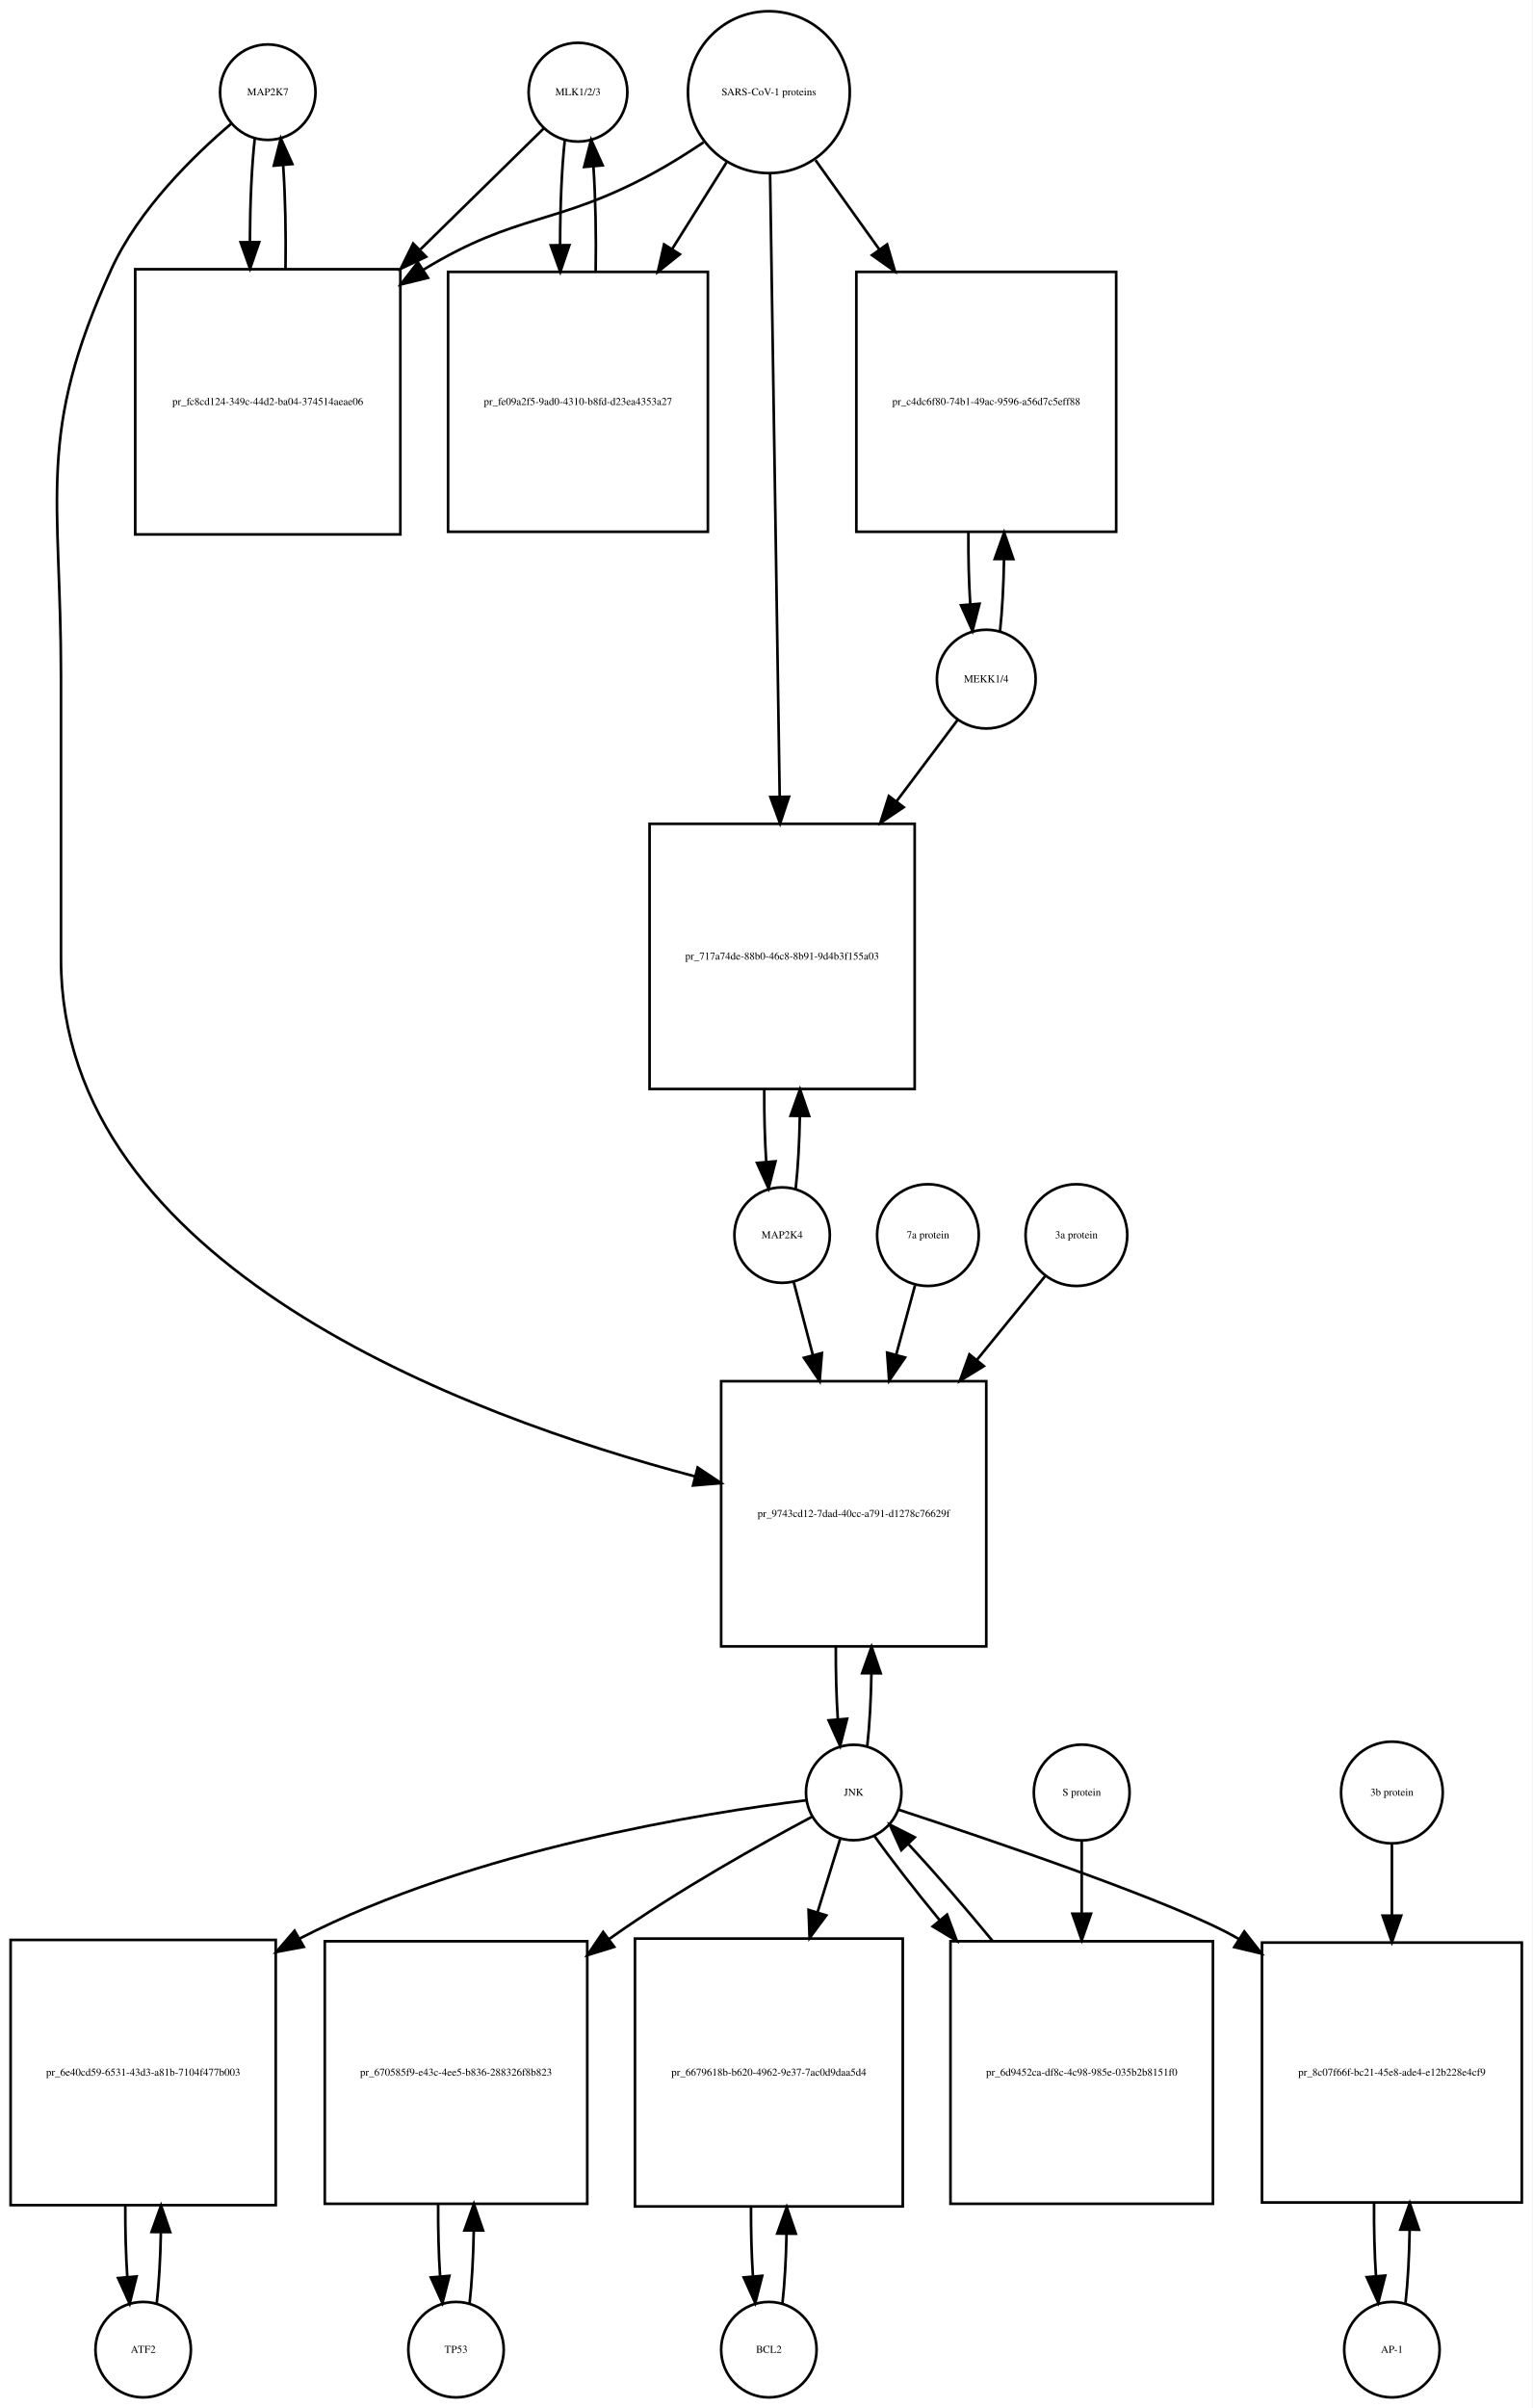
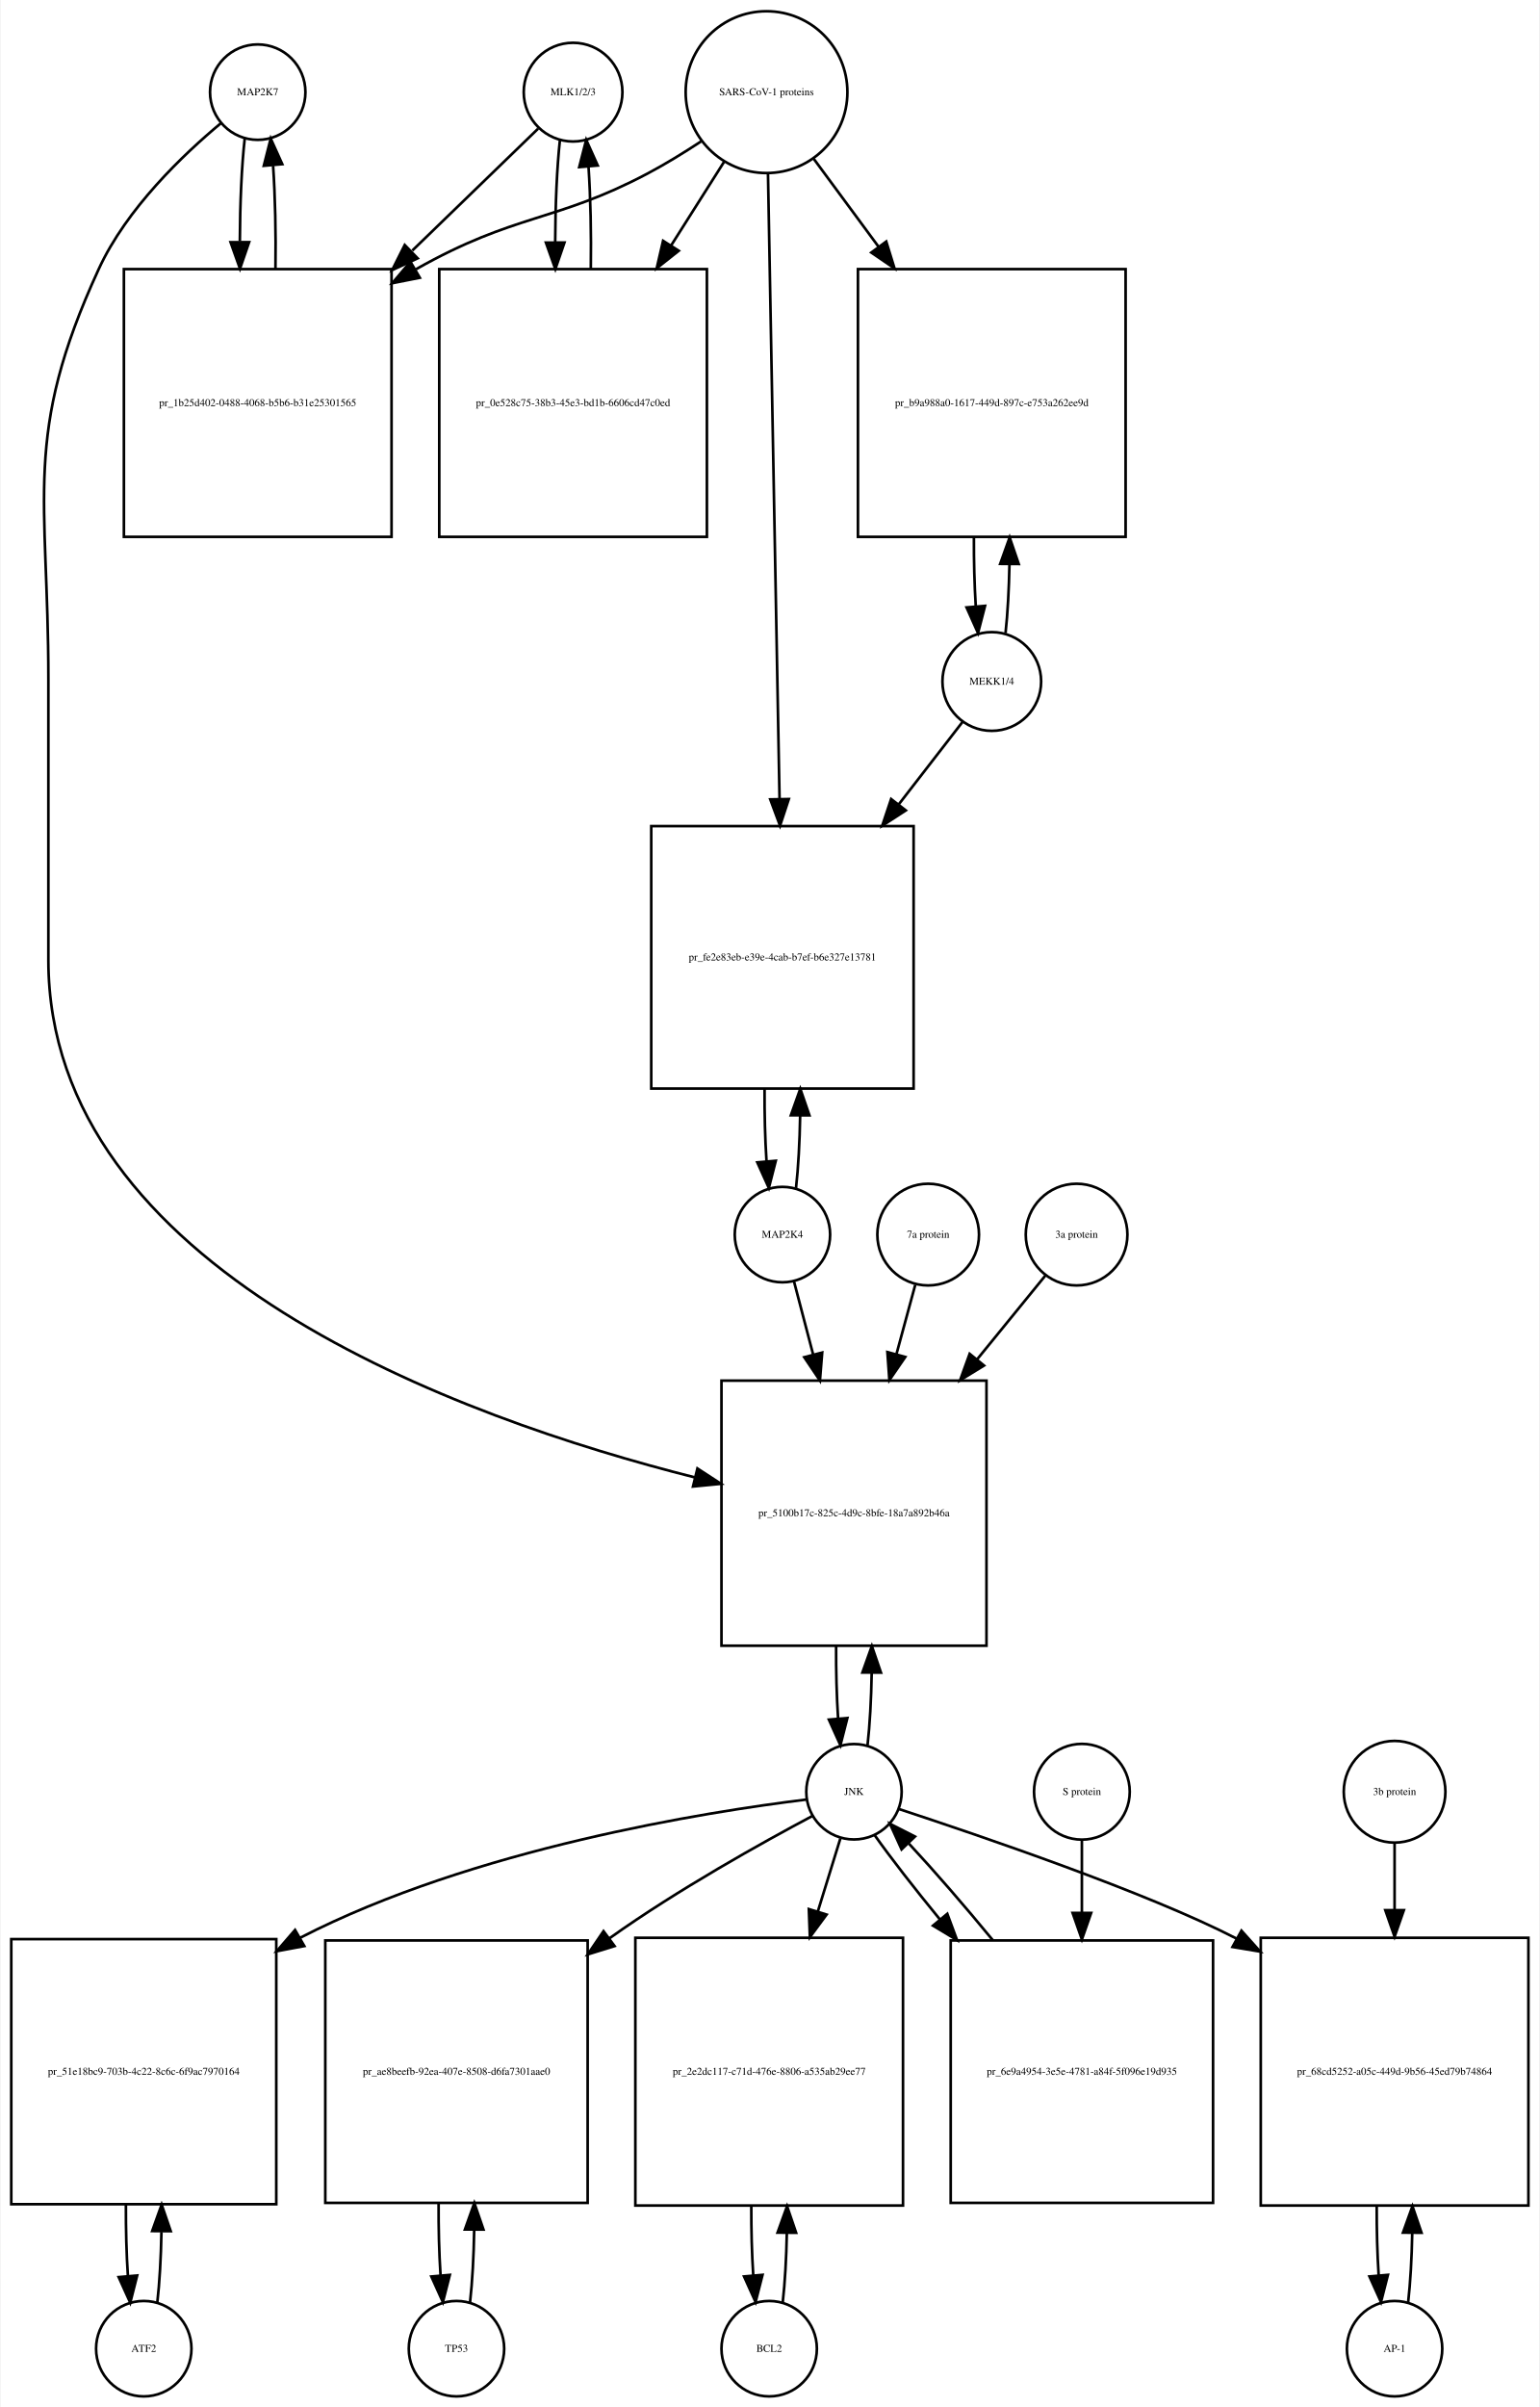
- <svg xmlns="http://www.w3.org/2000/svg" width="578pt" height="908pt" viewBox="0.00 0.00 578.00 908.01">
+ <svg xmlns="http://www.w3.org/2000/svg" width="581pt" height="908pt" viewBox="0.00 0.00 580.50 908.01">
  <g id="graph0" class="graph" transform="scale(1 1) rotate(0) translate(4 904.009)">
-     <polygon fill="white" stroke="none" points="-4,4 -4,-904.009 574,-904.009 574,4 -4,4" />
+     <polygon fill="white" stroke="none" points="-4,4 -4,-904.009 576.5,-904.009 576.5,4 -4,4" />
    <g id="node1" class="node">
-       <ellipse fill="none" stroke="black" cx="97" cy="-869.25" rx="18" ry="18" />
-       <text text-anchor="middle" x="97" y="-868.05" font-family="Times,serif" font-size="4.00">MAP2K7</text>
+       <ellipse fill="none" stroke="black" cx="93" cy="-869.25" rx="18" ry="18" />
+       <text text-anchor="middle" x="93" y="-868.05" font-family="Times,serif" font-size="4.00">MAP2K7</text>
    </g>
    <g id="node2" class="node">
-       <polygon fill="none" stroke="black" points="147,-802.491 47,-802.491 47,-702.491 147,-702.491 147,-802.491" />
-       <text text-anchor="middle" x="97" y="-751.291" font-family="Times,serif" font-size="4.00">pr_fc8cd124-349c-44d2-ba04-374514aeae06</text>
+       <polygon fill="none" stroke="black" points="143.5,-802.491 42.5,-802.491 42.5,-701.491 143.5,-701.491 143.5,-802.491" />
+       <text text-anchor="middle" x="93" y="-750.791" font-family="Times,serif" font-size="4.00">pr_1b25d402-0488-4068-b5b6-b31e25301565</text>
    </g>
    <g id="edge1" class="edge">
-       <path fill="none" stroke="black" d="M92.099,-851.808C90.926,-841.434 90.311,-827.336 90.254,-813.058" />
-       <polygon fill="black" stroke="black" points="93.756,-812.698 90.311,-802.679 86.756,-812.66 93.756,-812.698" />
+       <path fill="none" stroke="black" d="M88.099,-851.736C86.932,-841.368 86.317,-827.294 86.255,-813.024" />
+       <polygon fill="black" stroke="black" points="89.757,-812.666 86.308,-802.648 82.757,-812.63 89.757,-812.666" />
    </g>
    <g id="node20" class="node">
      <polygon fill="none" stroke="black" points="368,-383.184 268,-383.184 268,-283.184 368,-283.184 368,-383.184" />
-       <text text-anchor="middle" x="318" y="-331.984" font-family="Times,serif" font-size="4.00">pr_9743cd12-7dad-40cc-a791-d1278c76629f</text>
+       <text text-anchor="middle" x="318" y="-331.984" font-family="Times,serif" font-size="4.00">pr_5100b17c-825c-4d9c-8bfe-18a7a892b46a</text>
    </g>
    <g id="edge2" class="edge">
-       <path fill="none" stroke="black" d="M83.141,-857.31C69.187,-845.432 48.295,-825.105 38,-802.491 9.508,-739.901 19,-717.699 19,-648.929 19,-648.929 19,-648.929 19,-542.368 19,-426.951 170.902,-370.3 258.165,-347.278" />
-       <polygon fill="black" stroke="black" points="259.139,-350.641 267.954,-344.764 257.398,-343.861 259.139,-350.641" />
+       <path fill="none" stroke="black" d="M79.165,-857.581C64.971,-845.779 43.524,-825.378 33,-802.491 4.087,-739.608 14,-717.14 14,-647.929 14,-647.929 14,-647.929 14,-541.868 14,-424.93 169.258,-369.062 257.866,-346.7" />
+       <polygon fill="black" stroke="black" points="258.923,-350.044 267.801,-344.262 257.255,-343.246 258.923,-350.044" />
    </g>
    <g id="edge3" class="edge">
-       <path fill="none" stroke="black" d="M103.688,-802.679C103.89,-816.012 103.597,-829.948 102.808,-841.526" />
-       <polygon fill="black" stroke="black" points="99.293,-841.539 101.901,-851.808 106.266,-842.154 99.293,-841.539" />
+       <path fill="none" stroke="black" d="M99.692,-802.648C99.886,-815.983 99.591,-829.898 98.805,-841.463" />
+       <polygon fill="black" stroke="black" points="95.291,-841.468 97.901,-851.736 102.264,-842.081 95.291,-841.468" />
    </g>
    <g id="node3" class="node">
-       <ellipse fill="none" stroke="black" cx="214" cy="-869.25" rx="18.623" ry="18.623" />
-       <text text-anchor="middle" x="214" y="-868.05" font-family="Times,serif" font-size="4.00">MLK1/2/3</text>
+       <ellipse fill="none" stroke="black" cx="212" cy="-869.25" rx="18.623" ry="18.623" />
+       <text text-anchor="middle" x="212" y="-868.05" font-family="Times,serif" font-size="4.00">MLK1/2/3</text>
    </g>
    <g id="edge4" class="edge">
-       <path fill="none" stroke="black" d="M201.032,-855.53C189.579,-844.296 172.032,-827.086 154.593,-809.98" />
-       <polygon fill="black" stroke="black" points="156.734,-807.178 147.144,-802.674 151.832,-812.175 156.734,-807.178" />
+       <path fill="none" stroke="black" d="M198.81,-855.475C187.108,-844.141 169.152,-826.749 151.336,-809.492" />
+       <polygon fill="black" stroke="black" points="153.345,-806.566 143.727,-802.123 148.475,-811.594 153.345,-806.566" />
    </g>
    <g id="node5" class="node">
-       <polygon fill="none" stroke="black" points="263,-801.491 165,-801.491 165,-703.491 263,-703.491 263,-801.491" />
-       <text text-anchor="middle" x="214" y="-751.291" font-family="Times,serif" font-size="4.00">pr_fe09a2f5-9ad0-4310-b8fd-d23ea4353a27</text>
+       <polygon fill="none" stroke="black" points="262.5,-802.491 161.5,-802.491 161.5,-701.491 262.5,-701.491 262.5,-802.491" />
+       <text text-anchor="middle" x="212" y="-750.791" font-family="Times,serif" font-size="4.00">pr_0e528c75-38b3-45e3-bd1b-6606cd47c0ed</text>
    </g>
    <g id="edge5" class="edge">
-       <path fill="none" stroke="black" d="M209.045,-851.317C207.867,-840.628 207.269,-826.129 207.25,-811.57" />
-       <polygon fill="black" stroke="black" points="210.751,-811.555 207.33,-801.528 203.751,-811.5 210.751,-811.555" />
+       <path fill="none" stroke="black" d="M207.045,-851.243C205.906,-840.863 205.309,-826.905 205.254,-812.774" />
+       <polygon fill="black" stroke="black" points="208.756,-812.522 205.31,-802.503 201.756,-812.484 208.756,-812.522" />
    </g>
    <g id="node4" class="node">
-       <ellipse fill="none" stroke="black" cx="286" cy="-869.25" rx="30.52" ry="30.52" />
-       <text text-anchor="middle" x="286" y="-868.05" font-family="Times,serif" font-size="4.00">SARS-CoV-1 proteins</text>
+       <ellipse fill="none" stroke="black" cx="285" cy="-869.25" rx="30.52" ry="30.52" />
+       <text text-anchor="middle" x="285" y="-868.05" font-family="Times,serif" font-size="4.00">SARS-CoV-1 proteins</text>
    </g>
    <g id="edge6" class="edge">
-       <path fill="none" stroke="black" d="M261.408,-850.367C255.221,-846.221 248.49,-841.999 242,-838.491 205.549,-818.787 191.438,-823.963 156,-802.491 155.907,-802.435 155.815,-802.378 155.722,-802.322" />
-       <polygon fill="black" stroke="black" points="157.419,-799.251 147.128,-796.733 153.603,-805.119 157.419,-799.251" />
+       <path fill="none" stroke="black" d="M260.304,-850.669C253.847,-846.423 246.79,-842.08 240,-838.491 205.268,-820.13 190.323,-823.671 152.714,-802.442" />
+       <polygon fill="black" stroke="black" points="154.167,-799.236 143.773,-797.18 150.616,-805.269 154.167,-799.236" />
    </g>
    <g id="edge7" class="edge">
-       <path fill="none" stroke="black" d="M270.021,-842.781C263.946,-833.099 256.757,-821.639 249.589,-810.215" />
-       <polygon fill="black" stroke="black" points="252.41,-808.125 244.13,-801.515 246.48,-811.846 252.41,-808.125" />
+       <path fill="none" stroke="black" d="M268.98,-842.956C263.027,-833.556 255.999,-822.46 248.949,-811.328" />
+       <polygon fill="black" stroke="black" points="251.878,-809.412 243.57,-802.837 245.964,-813.158 251.878,-809.412" />
    </g>
    <g id="node17" class="node">
-       <polygon fill="none" stroke="black" points="417,-801.491 319,-801.491 319,-703.491 417,-703.491 417,-801.491" />
-       <text text-anchor="middle" x="368" y="-751.291" font-family="Times,serif" font-size="4.00">pr_c4dc6f80-74b1-49ac-9596-a56d7c5eff88</text>
+       <polygon fill="none" stroke="black" points="420.5,-802.491 319.5,-802.491 319.5,-701.491 420.5,-701.491 420.5,-802.491" />
+       <text text-anchor="middle" x="370" y="-750.791" font-family="Times,serif" font-size="4.00">pr_b9a988a0-1617-449d-897c-e753a262ee9d</text>
    </g>
    <g id="edge8" class="edge">
-       <path fill="none" stroke="black" d="M303.591,-843.631C310.703,-833.678 319.228,-821.747 327.712,-809.874" />
-       <polygon fill="black" stroke="black" points="330.595,-811.859 333.562,-801.687 324.9,-807.789 330.595,-811.859" />
+       <path fill="none" stroke="black" d="M302.819,-844.088C310.018,-834.326 318.662,-822.604 327.317,-810.869" />
+       <polygon fill="black" stroke="black" points="330.174,-812.892 333.292,-802.766 324.54,-808.737 330.174,-812.892" />
    </g>
    <g id="node19" class="node">
-       <polygon fill="none" stroke="black" points="341,-593.368 241,-593.368 241,-493.368 341,-493.368 341,-593.368" />
-       <text text-anchor="middle" x="291" y="-542.168" font-family="Times,serif" font-size="4.00">pr_717a74de-88b0-46c8-8b91-9d4b3f155a03</text>
+       <polygon fill="none" stroke="black" points="340.5,-592.368 241.5,-592.368 241.5,-493.368 340.5,-493.368 340.5,-592.368" />
+       <text text-anchor="middle" x="291" y="-541.668" font-family="Times,serif" font-size="4.00">pr_fe2e83eb-e39e-4cab-b7ef-b6e327e13781</text>
    </g>
    <g id="edge9" class="edge">
-       <path fill="none" stroke="black" d="M286.461,-838.36C287.282,-785.183 289.011,-673.227 290.082,-603.848" />
-       <polygon fill="black" stroke="black" points="293.586,-603.567 290.241,-593.514 286.587,-603.459 293.586,-603.567" />
+       <path fill="none" stroke="black" d="M285.554,-838.314C286.542,-784.906 288.624,-672.297 289.909,-602.857" />
+       <polygon fill="black" stroke="black" points="293.414,-602.582 290.1,-592.519 286.416,-602.452 293.414,-602.582" />
    </g>
    <g id="edge10" class="edge">
-       <path fill="none" stroke="black" d="M220.67,-801.528C220.904,-815.085 220.624,-829.356 219.83,-841.206" />
-       <polygon fill="black" stroke="black" points="216.33,-841.052 218.955,-851.317 223.304,-841.655 216.33,-841.052" />
+       <path fill="none" stroke="black" d="M218.69,-802.503C218.886,-815.701 218.601,-829.478 217.836,-840.991" />
+       <polygon fill="black" stroke="black" points="214.324,-840.98 216.955,-851.243 221.299,-841.579 214.324,-840.98" />
    </g>
    <g id="node6" class="node">
      <ellipse fill="none" stroke="black" cx="50" cy="-18" rx="18" ry="18" />
      <text text-anchor="middle" x="50" y="-16.8" font-family="Times,serif" font-size="4.00">ATF2</text>
    </g>
    <g id="node7" class="node">
      <polygon fill="none" stroke="black" points="100,-172.5 0,-172.5 0,-72.5 100,-72.5 100,-172.5" />
-       <text text-anchor="middle" x="50" y="-121.3" font-family="Times,serif" font-size="4.00">pr_6e40cd59-6531-43d3-a81b-7104f477b003</text>
+       <text text-anchor="middle" x="50" y="-121.3" font-family="Times,serif" font-size="4.00">pr_51e18bc9-703b-4c22-8c6c-6f9ac7970164</text>
    </g>
    <g id="edge11" class="edge">
      <path fill="none" stroke="black" d="M55.1,-35.342C55.962,-42.84 56.486,-52.236 56.672,-62.044" />
      <polygon fill="black" stroke="black" points="53.175,-62.376 56.745,-72.352 60.175,-62.327 53.175,-62.376" />
    </g>
    <g id="edge12" class="edge">
      <path fill="none" stroke="black" d="M43.255,-72.352C43.21,-63.063 43.462,-53.683 44.009,-45.433" />
      <polygon fill="black" stroke="black" points="47.507,-45.611 44.9,-35.342 40.534,-44.996 47.507,-45.611" />
    </g>
    <g id="node8" class="node">
      <ellipse fill="none" stroke="black" cx="318" cy="-228.092" rx="18" ry="18" />
      <text text-anchor="middle" x="318" y="-226.892" font-family="Times,serif" font-size="4.00">JNK</text>
    </g>
    <g id="edge13" class="edge">
      <path fill="none" stroke="black" d="M299.988,-225.15C262.573,-220.547 174.473,-206.726 109,-173 108.907,-172.952 108.814,-172.904 108.721,-172.856" />
      <polygon fill="black" stroke="black" points="110.577,-169.886 100.163,-167.937 107.089,-175.955 110.577,-169.886" />
    </g>
    <g id="node10" class="node">
      <polygon fill="none" stroke="black" points="217.5,-172 118.5,-172 118.5,-73 217.5,-73 217.5,-172" />
-       <text text-anchor="middle" x="168" y="-121.3" font-family="Times,serif" font-size="4.00">pr_670585f9-e43c-4ee5-b836-288326f8b823</text>
+       <text text-anchor="middle" x="168" y="-121.3" font-family="Times,serif" font-size="4.00">pr_ae8beefb-92ea-407e-8508-d6fa7301aae0</text>
    </g>
    <g id="edge14" class="edge">
      <path fill="none" stroke="black" d="M302.182,-218.891C283.428,-208.923 251.503,-191.169 226,-173 225.912,-172.938 225.825,-172.875 225.737,-172.812" />
      <polygon fill="black" stroke="black" points="227.656,-169.879 217.538,-166.736 223.488,-175.502 227.656,-169.879" />
    </g>
    <g id="node12" class="node">
      <polygon fill="none" stroke="black" points="336.5,-173 235.5,-173 235.5,-72 336.5,-72 336.5,-173" />
-       <text text-anchor="middle" x="286" y="-121.3" font-family="Times,serif" font-size="4.00">pr_6679618b-b620-4962-9e37-7ac0d9daa5d4</text>
+       <text text-anchor="middle" x="286" y="-121.3" font-family="Times,serif" font-size="4.00">pr_2e2dc117-c71d-476e-8806-a535ab29ee77</text>
    </g>
    <g id="edge15" class="edge">
      <path fill="none" stroke="black" d="M312.859,-210.448C310.475,-202.733 307.484,-193.048 304.37,-182.967" />
      <polygon fill="black" stroke="black" points="307.658,-181.753 301.362,-173.231 300.97,-183.819 307.658,-181.753" />
    </g>
    <g id="node14" class="node">
-       <polygon fill="none" stroke="black" points="570,-171.5 472,-171.5 472,-73.5 570,-73.5 570,-171.5" />
-       <text text-anchor="middle" x="521" y="-121.3" font-family="Times,serif" font-size="4.00">pr_8c07f66f-bc21-45e8-ade4-e12b228e4cf9</text>
+       <polygon fill="none" stroke="black" points="572.5,-173 471.5,-173 471.5,-72 572.5,-72 572.5,-173" />
+       <text text-anchor="middle" x="522" y="-121.3" font-family="Times,serif" font-size="4.00">pr_68cd5252-a05c-449d-9b56-45ed79b74864</text>
    </g>
    <g id="edge16" class="edge">
-       <path fill="none" stroke="black" d="M334.929,-221.604C368.108,-210.715 440.421,-186.283 463,-173 463.093,-172.945 463.185,-172.891 463.278,-172.836" />
-       <polygon fill="black" stroke="black" points="465.321,-175.684 471.857,-167.346 461.548,-169.788 465.321,-175.684" />
+       <path fill="none" stroke="black" d="M334.919,-221.588C365.232,-211.608 428.23,-190.296 462.452,-172.66" />
+       <polygon fill="black" stroke="black" points="464.217,-175.684 471.29,-167.796 460.841,-169.551 464.217,-175.684" />
    </g>
    <g id="edge17" class="edge">
      <path fill="none" stroke="black" d="M323.113,-245.641C323.984,-253.309 324.507,-262.935 324.683,-272.957" />
      <polygon fill="black" stroke="black" points="321.183,-273.074 324.743,-283.053 328.183,-273.032 321.183,-273.074" />
    </g>
    <g id="node23" class="node">
      <polygon fill="none" stroke="black" points="453.5,-172 354.5,-172 354.5,-73 453.5,-73 453.5,-172" />
-       <text text-anchor="middle" x="404" y="-121.3" font-family="Times,serif" font-size="4.00">pr_6d9452ca-df8c-4c98-985e-035b2b8151f0</text>
+       <text text-anchor="middle" x="404" y="-121.3" font-family="Times,serif" font-size="4.00">pr_6e9a4954-3e5e-4781-a84f-5f096e19d935</text>
    </g>
    <g id="edge18" class="edge">
      <path fill="none" stroke="black" d="M325.734,-211.807C331.881,-203.127 340.806,-191.664 350.466,-179.883" />
      <polygon fill="black" stroke="black" points="353.212,-182.054 356.897,-172.121 347.822,-177.588 353.212,-182.054" />
    </g>
    <g id="node9" class="node">
      <ellipse fill="none" stroke="black" cx="168" cy="-18" rx="18" ry="18" />
      <text text-anchor="middle" x="168" y="-16.8" font-family="Times,serif" font-size="4.00">TP53</text>
    </g>
    <g id="edge19" class="edge">
      <path fill="none" stroke="black" d="M173.126,-35.566C173.996,-43.238 174.517,-52.864 174.687,-62.873" />
      <polygon fill="black" stroke="black" points="171.188,-62.971 174.742,-72.951 178.188,-62.933 171.188,-62.971" />
    </g>
    <g id="edge20" class="edge">
      <path fill="none" stroke="black" d="M161.258,-72.951C161.201,-63.597 161.443,-54.122 161.987,-45.779" />
      <polygon fill="black" stroke="black" points="165.495,-45.832 162.874,-35.566 158.521,-45.226 165.495,-45.832" />
    </g>
    <g id="node11" class="node">
      <ellipse fill="none" stroke="black" cx="286" cy="-18" rx="18" ry="18" />
      <text text-anchor="middle" x="286" y="-16.8" font-family="Times,serif" font-size="4.00">BCL2</text>
    </g>
    <g id="edge21" class="edge">
      <path fill="none" stroke="black" d="M291.128,-35.582C291.962,-42.947 292.475,-52.111 292.665,-61.684" />
      <polygon fill="black" stroke="black" points="289.166,-61.78 292.747,-71.751 296.166,-61.723 289.166,-61.78" />
    </g>
    <g id="edge22" class="edge">
      <path fill="none" stroke="black" d="M279.253,-71.751C279.222,-62.774 279.467,-53.735 279.989,-45.738" />
      <polygon fill="black" stroke="black" points="283.493,-45.848 280.872,-35.582 276.519,-45.242 283.493,-45.848" />
    </g>
    <g id="node13" class="node">
-       <ellipse fill="none" stroke="black" cx="521" cy="-18" rx="18" ry="18" />
-       <text text-anchor="middle" x="521" y="-16.8" font-family="Times,serif" font-size="4.00">AP-1</text>
+       <ellipse fill="none" stroke="black" cx="522" cy="-18" rx="18" ry="18" />
+       <text text-anchor="middle" x="522" y="-16.8" font-family="Times,serif" font-size="4.00">AP-1</text>
    </g>
    <g id="edge23" class="edge">
-       <path fill="none" stroke="black" d="M526.139,-35.679C527.009,-43.399 527.526,-53.079 527.692,-63.133" />
-       <polygon fill="black" stroke="black" points="524.192,-63.268 527.74,-73.251 531.192,-63.235 524.192,-63.268" />
+       <path fill="none" stroke="black" d="M527.128,-35.582C527.962,-42.947 528.475,-52.111 528.665,-61.684" />
+       <polygon fill="black" stroke="black" points="525.166,-61.78 528.747,-71.751 532.166,-61.723 525.166,-61.78" />
    </g>
    <g id="edge24" class="edge">
-       <path fill="none" stroke="black" d="M514.26,-73.251C514.195,-63.759 514.44,-54.129 514.994,-45.669" />
-       <polygon fill="black" stroke="black" points="518.483,-45.944 515.861,-35.679 511.509,-45.338 518.483,-45.944" />
+       <path fill="none" stroke="black" d="M515.253,-71.751C515.222,-62.774 515.467,-53.735 515.989,-45.738" />
+       <polygon fill="black" stroke="black" points="519.493,-45.848 516.872,-35.582 512.519,-45.242 519.493,-45.848" />
    </g>
    <g id="node15" class="node">
-       <ellipse fill="none" stroke="black" cx="521" cy="-228.092" rx="19.184" ry="19.184" />
-       <text text-anchor="middle" x="521" y="-226.892" font-family="Times,serif" font-size="4.00">3b protein</text>
+       <ellipse fill="none" stroke="black" cx="522" cy="-228.092" rx="19.184" ry="19.184" />
+       <text text-anchor="middle" x="522" y="-226.892" font-family="Times,serif" font-size="4.00">3b protein</text>
    </g>
    <g id="edge25" class="edge">
-       <path fill="none" stroke="black" d="M521,-208.572C521,-200.883 521,-191.499 521,-181.805" />
-       <polygon fill="black" stroke="black" points="524.5,-181.65 521,-171.65 517.5,-181.65 524.5,-181.65" />
+       <path fill="none" stroke="black" d="M522,-208.572C522,-201.384 522,-192.713 522,-183.693" />
+       <polygon fill="black" stroke="black" points="525.5,-183.421 522,-173.421 518.5,-183.421 525.5,-183.421" />
    </g>
    <g id="node16" class="node">
-       <ellipse fill="none" stroke="black" cx="368" cy="-647.929" rx="18.623" ry="18.623" />
-       <text text-anchor="middle" x="368" y="-646.729" font-family="Times,serif" font-size="4.00">MEKK1/4</text>
+       <ellipse fill="none" stroke="black" cx="370" cy="-646.929" rx="18.623" ry="18.623" />
+       <text text-anchor="middle" x="370" y="-645.729" font-family="Times,serif" font-size="4.00">MEKK1/4</text>
    </g>
    <g id="edge26" class="edge">
-       <path fill="none" stroke="black" d="M373.192,-666.096C374.025,-673.7 374.525,-683.136 374.689,-692.934" />
-       <polygon fill="black" stroke="black" points="371.191,-693.23 374.74,-703.213 378.19,-693.196 371.191,-693.23" />
+       <path fill="none" stroke="black" d="M375.193,-665.19C376.001,-672.601 376.494,-681.741 376.674,-691.264" />
+       <polygon fill="black" stroke="black" points="373.174,-691.297 376.746,-701.271 380.173,-691.246 373.174,-691.297" />
    </g>
    <g id="edge27" class="edge">
-       <path fill="none" stroke="black" d="M357.293,-632.668C351.049,-624.35 342.714,-613.25 334.069,-601.734" />
-       <polygon fill="black" stroke="black" points="336.858,-599.619 328.055,-593.724 331.26,-603.822 336.858,-599.619" />
+       <path fill="none" stroke="black" d="M359.015,-631.738C352.539,-623.371 343.874,-612.176 334.901,-600.584" />
+       <polygon fill="black" stroke="black" points="337.552,-598.291 328.663,-592.526 332.017,-602.576 337.552,-598.291" />
    </g>
    <g id="edge28" class="edge">
-       <path fill="none" stroke="black" d="M361.26,-703.213C361.197,-693.965 361.427,-684.586 361.951,-676.285" />
-       <polygon fill="black" stroke="black" points="365.457,-676.354 362.808,-666.096 358.482,-675.767 365.457,-676.354" />
+       <path fill="none" stroke="black" d="M363.254,-701.271C363.217,-692.353 363.451,-683.363 363.954,-675.37" />
+       <polygon fill="black" stroke="black" points="367.459,-675.448 364.807,-665.19 360.484,-674.863 367.459,-675.448" />
    </g>
    <g id="node18" class="node">
      <ellipse fill="none" stroke="black" cx="291" cy="-438.276" rx="18" ry="18" />
      <text text-anchor="middle" x="291" y="-437.076" font-family="Times,serif" font-size="4.00">MAP2K4</text>
    </g>
    <g id="edge29" class="edge">
-       <path fill="none" stroke="black" d="M296.113,-455.825C296.984,-463.493 297.507,-473.119 297.683,-483.141" />
-       <polygon fill="black" stroke="black" points="294.183,-483.258 297.743,-493.237 301.183,-483.216 294.183,-483.258" />
+       <path fill="none" stroke="black" d="M296.126,-455.857C296.996,-463.536 297.517,-473.17 297.687,-483.188" />
+       <polygon fill="black" stroke="black" points="294.188,-483.295 297.742,-493.276 301.188,-483.257 294.188,-483.295" />
    </g>
    <g id="edge30" class="edge">
      <path fill="none" stroke="black" d="M295.338,-420.712C297.371,-412.948 299.93,-403.18 302.589,-393.025" />
      <polygon fill="black" stroke="black" points="306.008,-393.785 305.156,-383.225 299.237,-392.012 306.008,-393.785" />
    </g>
    <g id="edge31" class="edge">
-       <path fill="none" stroke="black" d="M284.257,-493.237C284.205,-483.862 284.452,-474.38 284.998,-466.035" />
-       <polygon fill="black" stroke="black" points="288.506,-466.091 285.887,-455.825 281.533,-465.484 288.506,-466.091" />
+       <path fill="none" stroke="black" d="M284.258,-493.276C284.201,-483.913 284.443,-474.43 284.987,-466.078" />
+       <polygon fill="black" stroke="black" points="288.496,-466.122 285.874,-455.857 281.522,-465.517 288.496,-466.122" />
    </g>
    <g id="edge32" class="edge">
      <path fill="none" stroke="black" d="M311.257,-283.053C311.205,-273.678 311.452,-264.196 311.998,-255.851" />
      <polygon fill="black" stroke="black" points="315.506,-255.907 312.887,-245.641 308.533,-255.3 315.506,-255.907" />
    </g>
    <g id="node21" class="node">
      <ellipse fill="none" stroke="black" cx="346" cy="-438.276" rx="19.184" ry="19.184" />
      <text text-anchor="middle" x="346" y="-437.076" font-family="Times,serif" font-size="4.00">7a protein</text>
    </g>
    <g id="edge33" class="edge">
      <path fill="none" stroke="black" d="M341.123,-419.318C339.099,-411.868 336.626,-402.761 334.057,-393.305" />
      <polygon fill="black" stroke="black" points="337.361,-392.113 331.362,-383.38 330.605,-393.948 337.361,-392.113" />
    </g>
    <g id="node22" class="node">
      <ellipse fill="none" stroke="black" cx="402" cy="-438.276" rx="19.184" ry="19.184" />
      <text text-anchor="middle" x="402" y="-437.076" font-family="Times,serif" font-size="4.00">3a protein</text>
    </g>
    <g id="edge34" class="edge">
      <path fill="none" stroke="black" d="M390.32,-422.941C383.368,-414.409 374.043,-402.964 364.404,-391.135" />
      <polygon fill="black" stroke="black" points="367.077,-388.875 358.047,-383.333 361.651,-393.296 367.077,-388.875" />
    </g>
    <g id="edge35" class="edge">
      <path fill="none" stroke="black" d="M370.398,-172.092C359.737,-185.047 348.288,-198.269 338.756,-208.502" />
      <polygon fill="black" stroke="black" points="335.96,-206.361 331.574,-216.006 341.017,-211.202 335.96,-206.361" />
    </g>
    <g id="node24" class="node">
      <ellipse fill="none" stroke="black" cx="404" cy="-228.092" rx="18.062" ry="18.062" />
      <text text-anchor="middle" x="404" y="-226.892" font-family="Times,serif" font-size="4.00">S protein</text>
    </g>
    <g id="edge36" class="edge">
      <path fill="none" stroke="black" d="M404,-209.986C404,-202.228 404,-192.548 404,-182.5" />
      <polygon fill="black" stroke="black" points="407.5,-182.386 404,-172.386 400.5,-182.386 407.5,-182.386" />
    </g>
  </g>
</svg>
